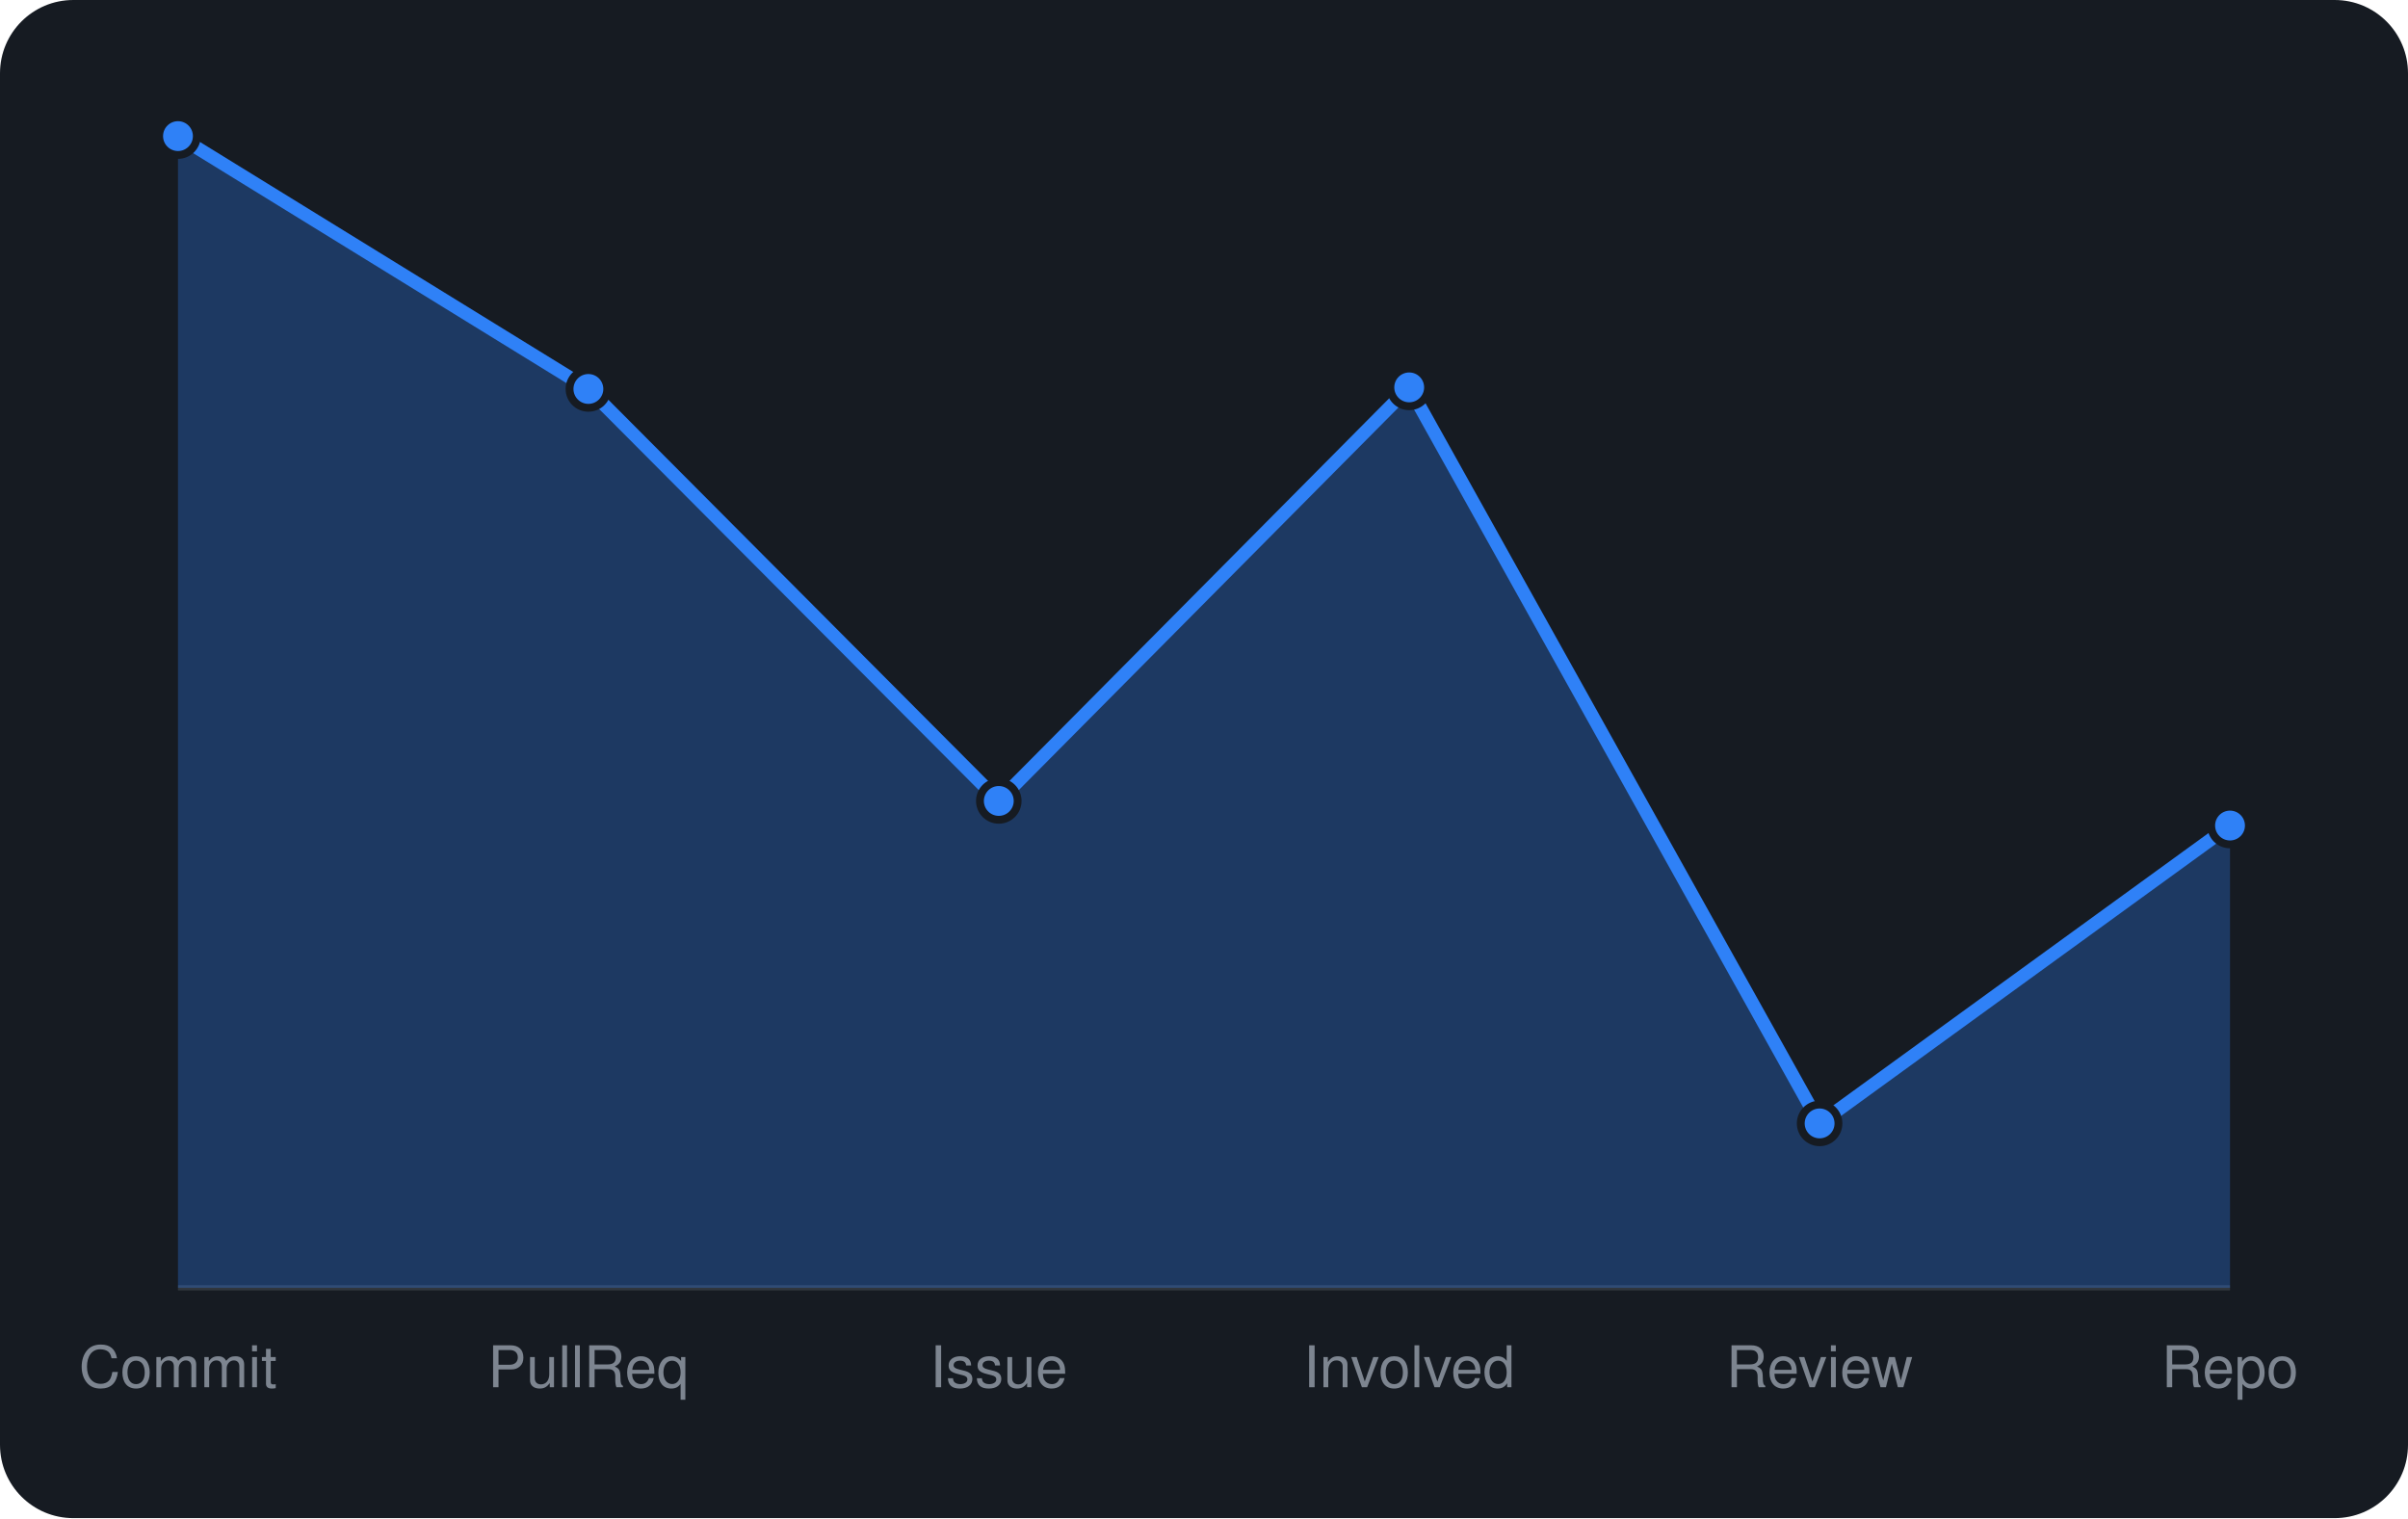
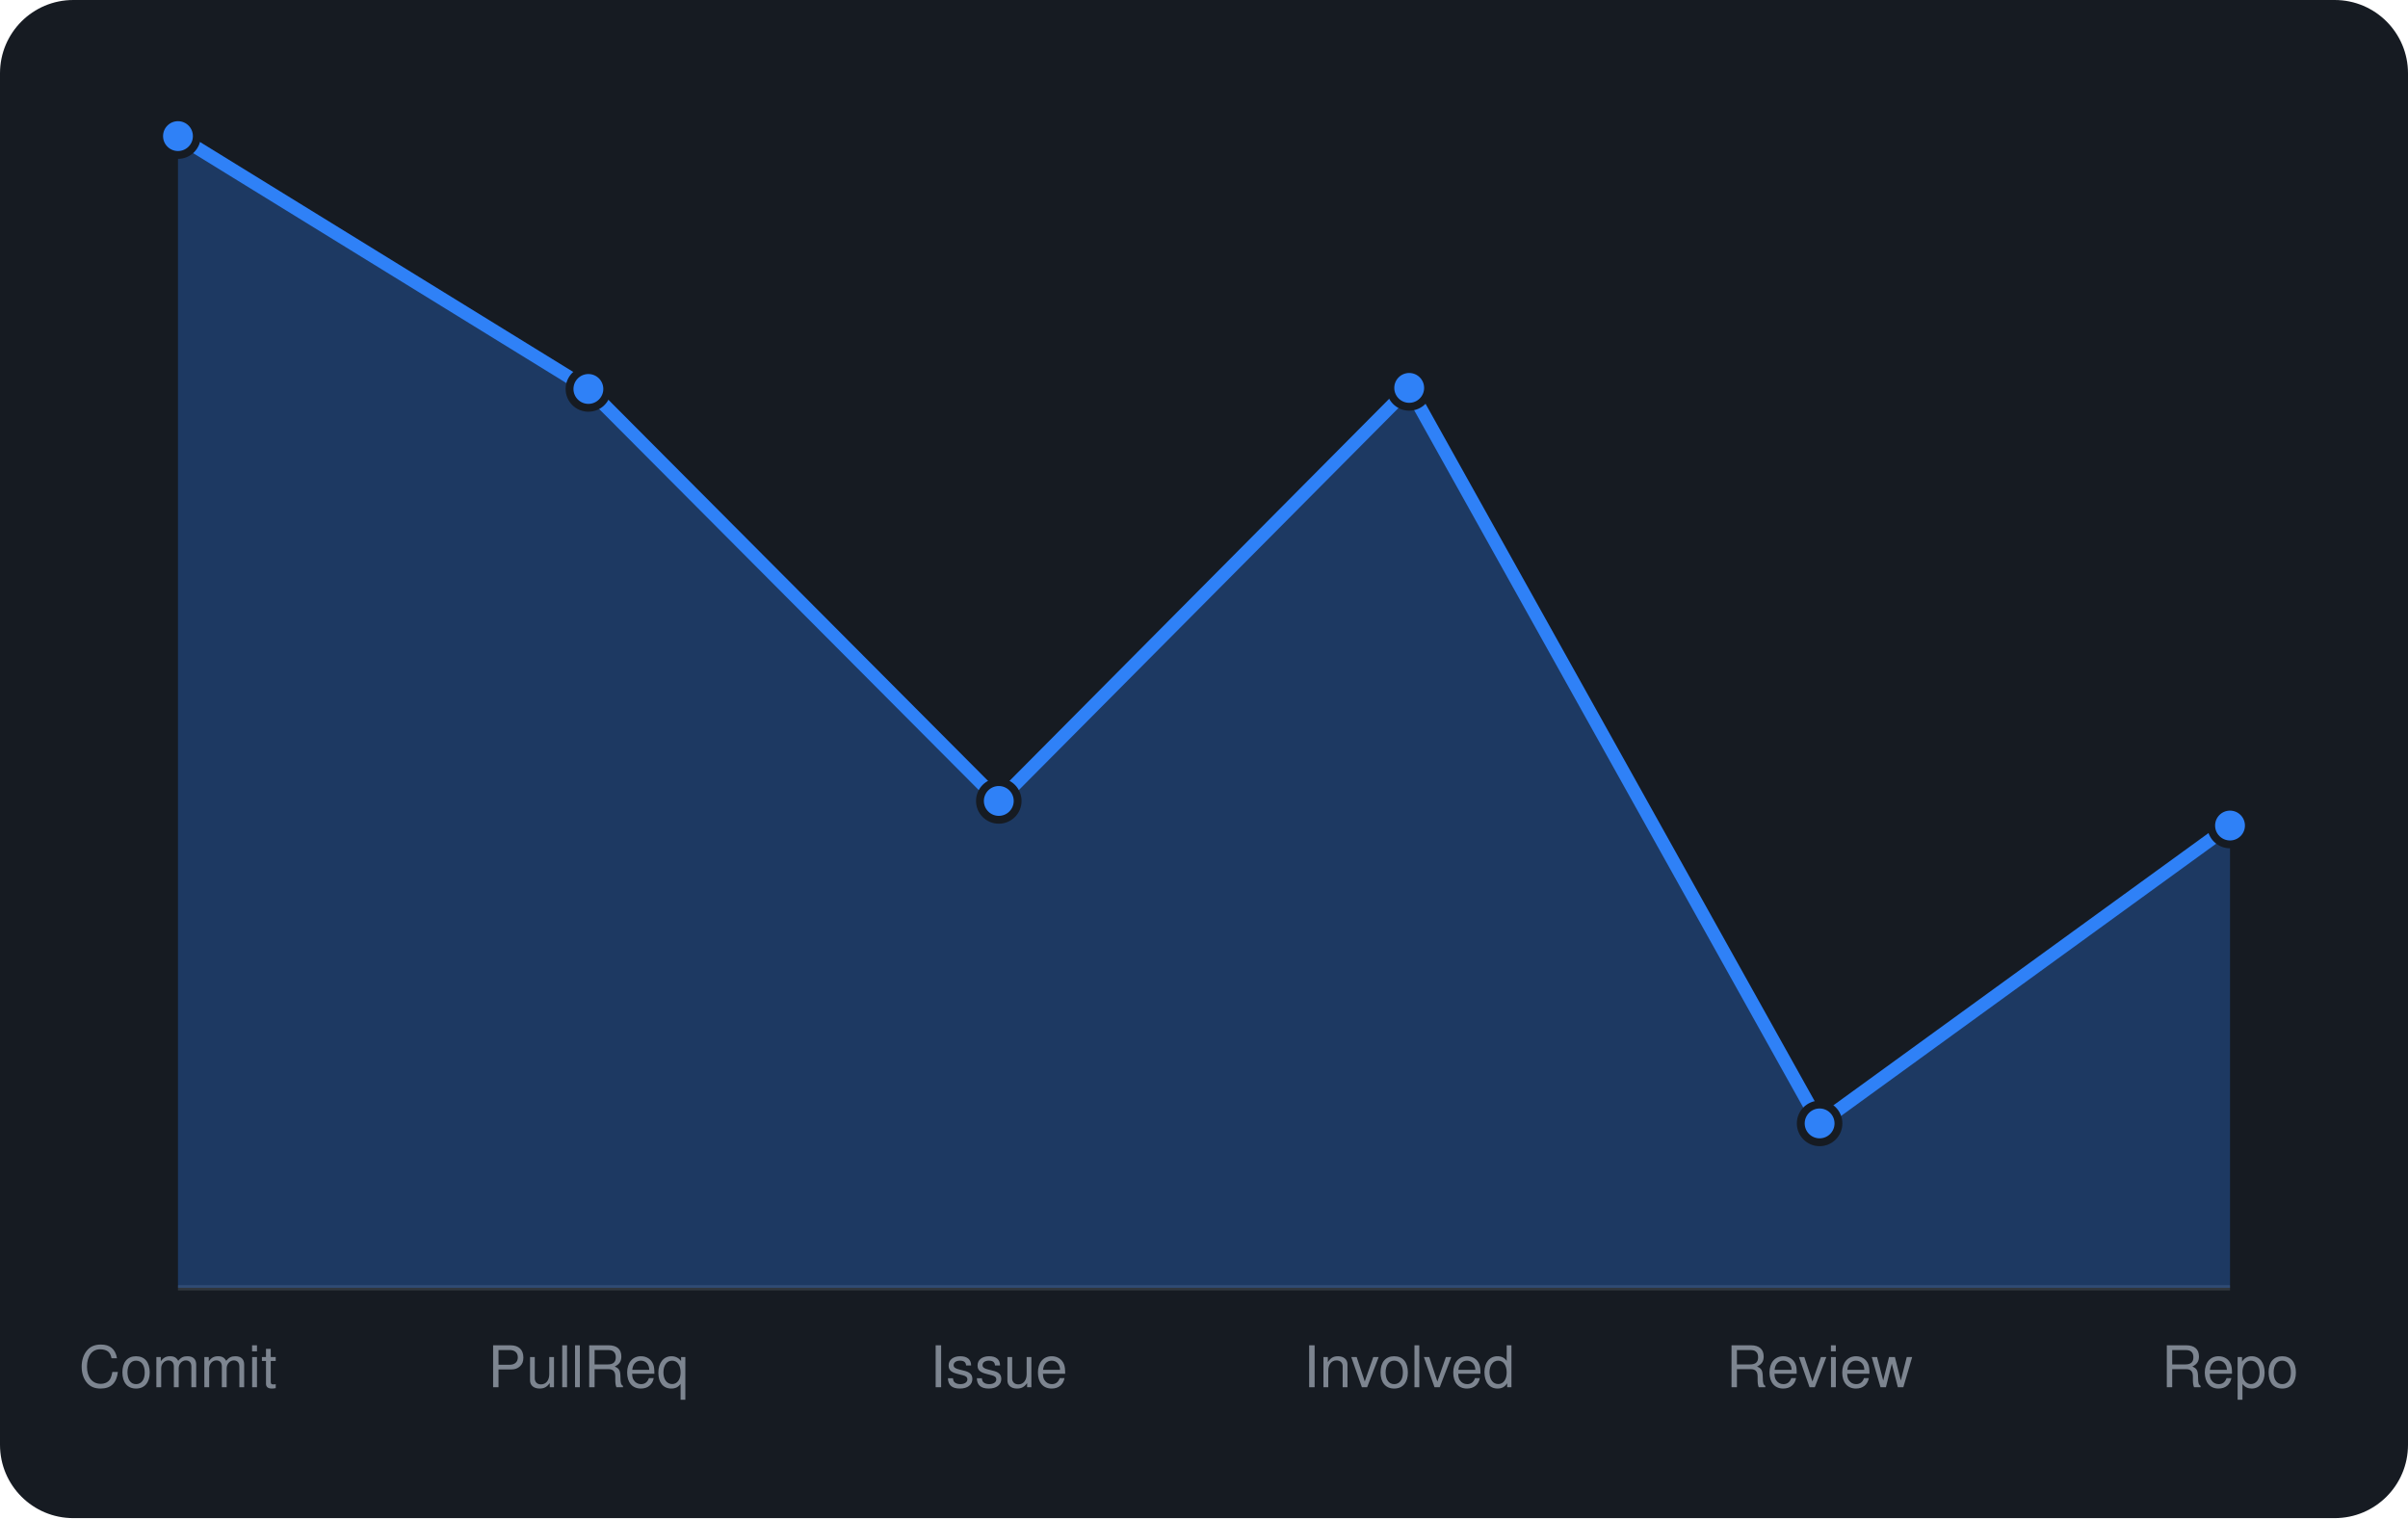
<svg xmlns="http://www.w3.org/2000/svg" viewBox="0 0 460 290" width="460" height="290" font-family="-apple-system,BlinkMacSystemFont,'Segoe UI',Helvetica,Arial,sans-serif">
  <rect width="460" height="290" rx="14" fill="#161b22" />
  <line x1="34" y1="246" x2="426" y2="246" stroke="#30363d" />
-   <path d="M34.0 246 L34.0 26.0L112.4 74.3L190.8 153.0L269.2 74.0L347.6 214.6L426.0 157.7 L426.0 246 Z" fill="rgba(47,129,247,0.3)" />
-   <path d="M34.0 26.0L112.4 74.3L190.8 153.0L269.2 74.0L347.6 214.6L426.0 157.7" fill="none" stroke="#2f81f7" stroke-width="2.5" stroke-linejoin="round" />
+   <path d="M34.0 246 L34.0 26.0L112.4 74.3L190.8 153.0L269.2 74.1L347.6 214.6L426.0 157.7 L426.0 246 Z" fill="rgba(47,129,247,0.3)" />
+   <path d="M34.0 26.0L112.4 74.3L190.8 153.0L269.2 74.1L347.6 214.6L426.0 157.7" fill="none" stroke="#2f81f7" stroke-width="2.5" stroke-linejoin="round" />
  <circle cx="34.0" cy="26.0" r="3.6" fill="#2f81f7" stroke="#161b22" stroke-width="1.5" />
  <circle cx="112.4" cy="74.3" r="3.6" fill="#2f81f7" stroke="#161b22" stroke-width="1.5" />
  <circle cx="190.8" cy="153.0" r="3.6" fill="#2f81f7" stroke="#161b22" stroke-width="1.5" />
-   <circle cx="269.2" cy="74.0" r="3.6" fill="#2f81f7" stroke="#161b22" stroke-width="1.5" />
+   <circle cx="269.2" cy="74.1" r="3.6" fill="#2f81f7" stroke="#161b22" stroke-width="1.5" />
  <circle cx="347.6" cy="214.6" r="3.6" fill="#2f81f7" stroke="#161b22" stroke-width="1.5" />
  <circle cx="426.0" cy="157.7" r="3.6" fill="#2f81f7" stroke="#161b22" stroke-width="1.5" />
  <text x="34.0" y="265" text-anchor="middle" font-size="11" fill="#7d8590">Commit</text>
  <text x="112.4" y="265" text-anchor="middle" font-size="11" fill="#7d8590">PullReq</text>
  <text x="190.8" y="265" text-anchor="middle" font-size="11" fill="#7d8590">Issue</text>
  <text x="269.2" y="265" text-anchor="middle" font-size="11" fill="#7d8590">Involved</text>
  <text x="347.6" y="265" text-anchor="middle" font-size="11" fill="#7d8590">Review</text>
  <text x="426.0" y="265" text-anchor="middle" font-size="11" fill="#7d8590">Repo</text>
</svg>
